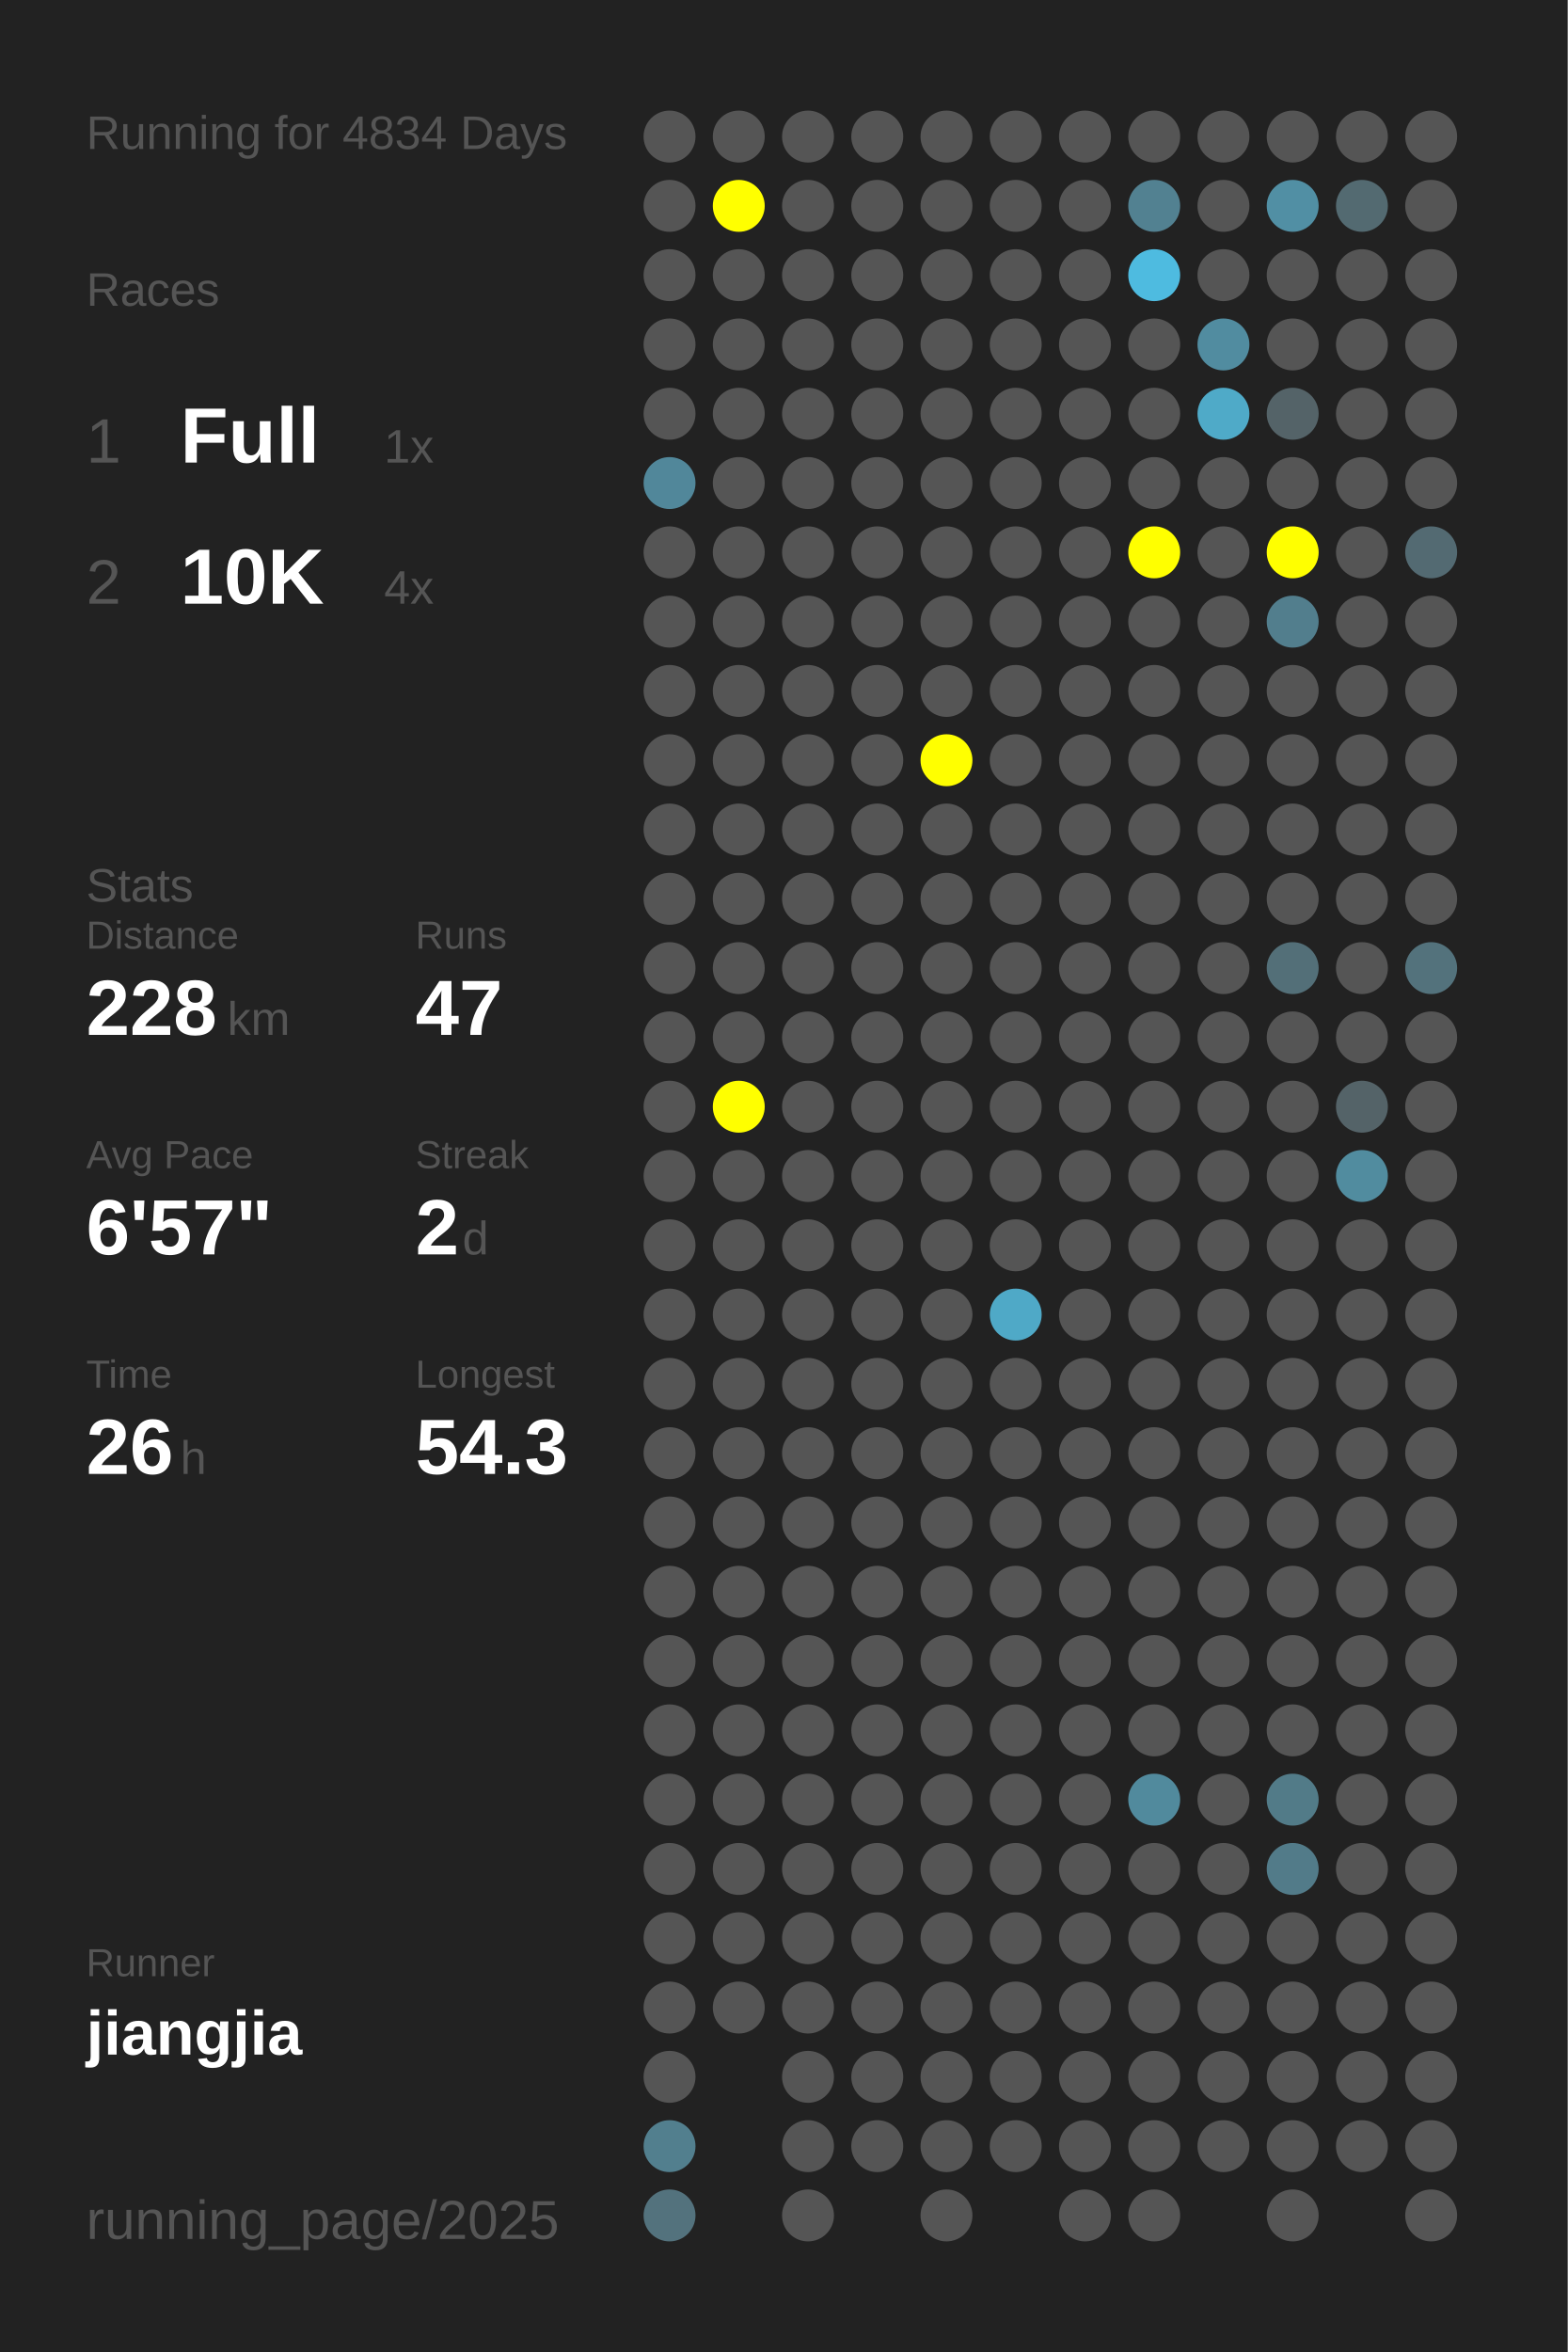
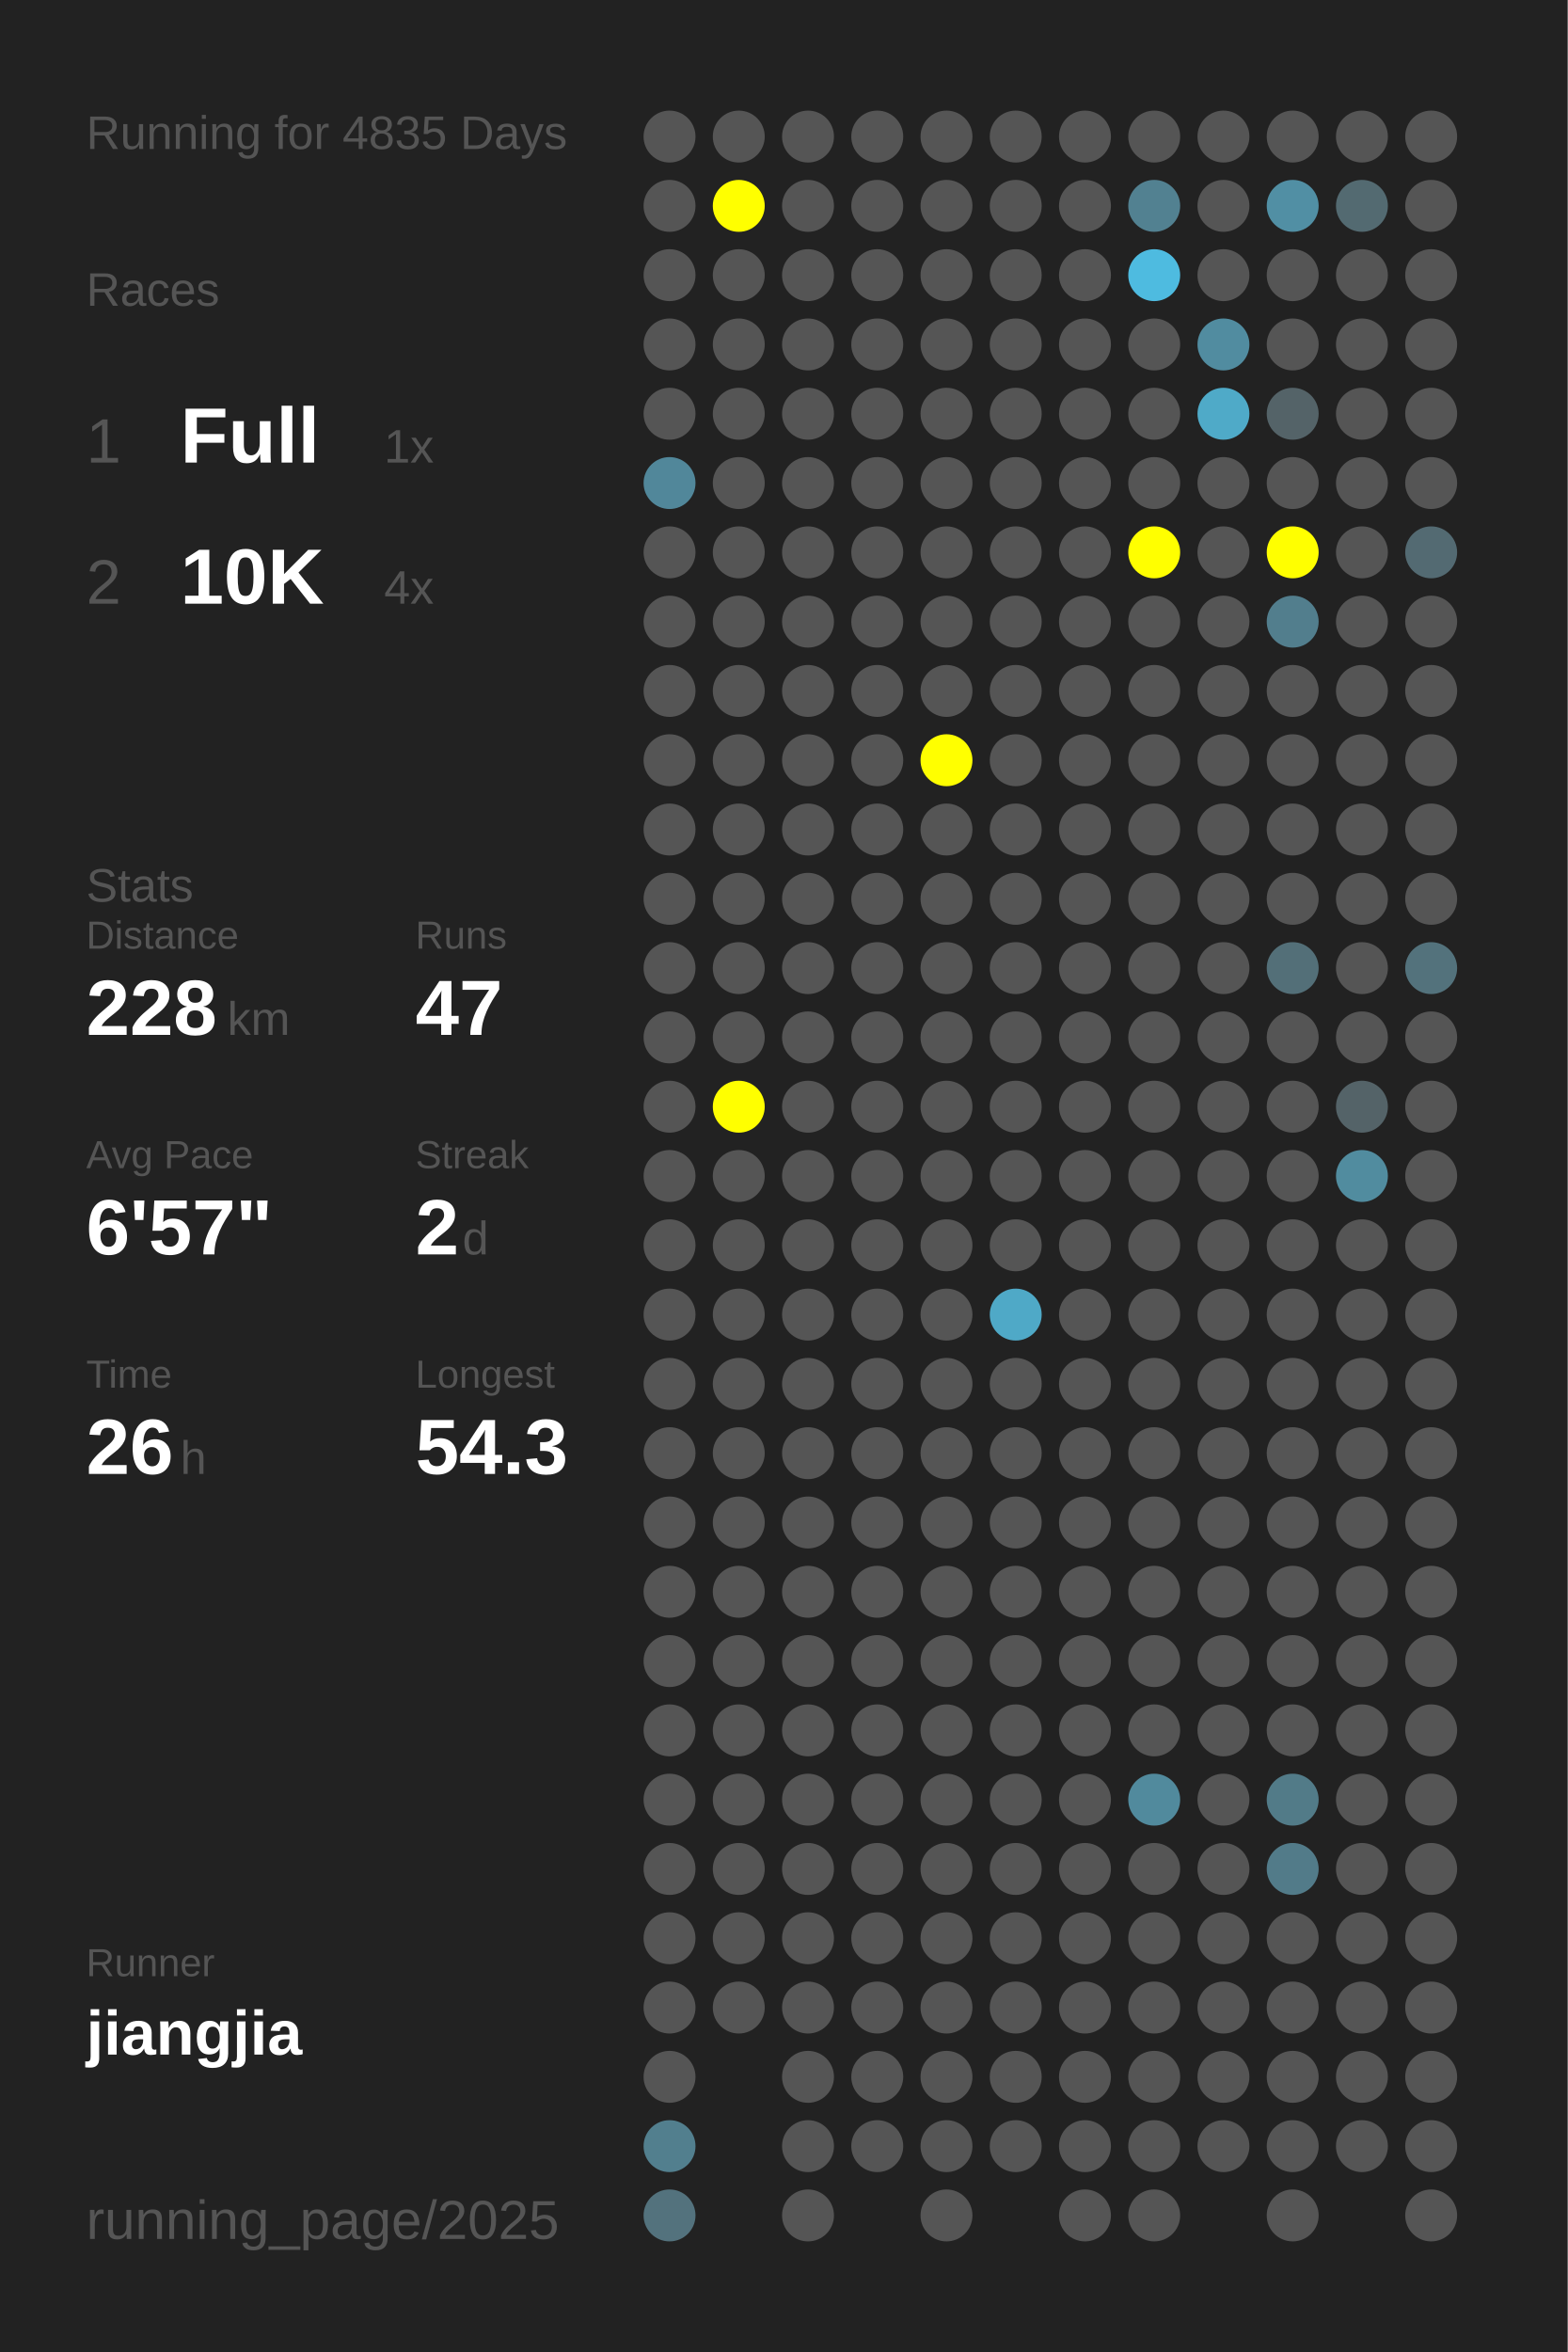
<svg xmlns="http://www.w3.org/2000/svg" baseProfile="full" height="300mm" version="1.1" viewBox="0,0,200,300" width="200mm">
  <defs />
  <rect fill="#222222" height="300" width="200" x="0" y="0" />
-   <text fill="#555555" style="font-size:6px; font-family:Arial;" x="11" y="19">Running for 4834 Days</text>
+   <text fill="#555555" style="font-size:6px; font-family:Arial;" x="11" y="19">Running for 4835 Days</text>
  <text fill="#555555" style="font-size:6px; font-family:Arial;" x="11" y="39">Races</text>
  <text fill="#555555" style="font-size:8px; font-family:Arial;" x="11" y="59">1</text>
  <text fill="#FFFFFF" style="font-size:10px; font-family:Arial; font-weight:bold;" x="23" y="59">Full</text>
  <text fill="#555555" style="font-size:6px; font-family:Arial;" x="49" y="59">1x</text>
  <text fill="#555555" style="font-size:8px; font-family:Arial;" x="11" y="77">2</text>
  <text fill="#FFFFFF" style="font-size:10px; font-family:Arial; font-weight:bold;" x="23" y="77">10K</text>
  <text fill="#555555" style="font-size:6px; font-family:Arial;" x="49" y="77">4x</text>
  <text fill="#555555" style="font-size:6px; font-family:Arial;" x="11" y="115">Stats</text>
  <text fill="#555555" style="font-size:5px; font-family:Arial;" x="11" y="121">Distance</text>
  <text fill="#FFFFFF" style="font-size:10px; font-family:Arial; font-weight:bold;" x="11" y="132">228</text>
  <text fill="#555555" style="font-size:6px; font-family:Arial;" x="29" y="132">km</text>
  <text fill="#555555" style="font-size:5px; font-family:Arial;" x="53" y="121">Runs</text>
  <text fill="#FFFFFF" style="font-size:10px; font-family:Arial; font-weight:bold;" x="53" y="132">47</text>
  <text fill="#555555" style="font-size:5px; font-family:Arial;" x="11" y="149">Avg Pace</text>
  <text fill="#FFFFFF" style="font-size:10px; font-family:Arial; font-weight:bold;" x="11" y="160">6'57"</text>
  <text fill="#555555" style="font-size:5px; font-family:Arial;" x="53" y="149">Streak</text>
  <text fill="#FFFFFF" style="font-size:10px; font-family:Arial; font-weight:bold;" x="53" y="160">2</text>
  <text fill="#555555" style="font-size:6px; font-family:Arial;" x="59" y="160">d</text>
  <text fill="#555555" style="font-size:5px; font-family:Arial;" x="11" y="177">Time</text>
  <text fill="#FFFFFF" style="font-size:10px; font-family:Arial; font-weight:bold;" x="11" y="188">26</text>
  <text fill="#555555" style="font-size:6px; font-family:Arial;" x="23" y="188">h</text>
  <text fill="#555555" style="font-size:5px; font-family:Arial;" x="53" y="177">Longest</text>
  <text fill="#FFFFFF" style="font-size:10px; font-family:Arial; font-weight:bold;" x="53" y="188">54.3</text>
  <text fill="#555555" style="font-size:5px; font-family:Arial;" x="11" y="252.065">Runner</text>
  <text fill="#FFFFFF" style="font-size:8px; font-family:Arial; font-weight:bold;" x="11" y="262.065">jiangjia</text>
  <text fill="#555555" style="font-size:7px; font-family:Arial;" x="11" y="285.581">running_page/2025</text>
  <circle cx="85.417" cy="17.419" fill="#555555" r="3.312" />
  <circle cx="85.417" cy="26.258" fill="#555555" r="3.312" />
  <circle cx="85.417" cy="35.097" fill="#555555" r="3.312" />
  <circle cx="85.417" cy="43.935" fill="#555555" r="3.312" />
  <circle cx="85.417" cy="52.774" fill="#555555" r="3.312" />
  <circle cx="85.417" cy="61.613" fill="#51879a" r="3.312" />
  <circle cx="85.417" cy="70.452" fill="#555555" r="3.312" />
  <circle cx="85.417" cy="79.29" fill="#555555" r="3.312" />
  <circle cx="85.417" cy="88.129" fill="#555555" r="3.312" />
  <circle cx="85.417" cy="96.968" fill="#555555" r="3.312" />
  <circle cx="85.417" cy="105.806" fill="#555555" r="3.312" />
  <circle cx="85.417" cy="114.645" fill="#555555" r="3.312" />
  <circle cx="85.417" cy="123.484" fill="#555555" r="3.312" />
  <circle cx="85.417" cy="132.323" fill="#555555" r="3.312" />
  <circle cx="85.417" cy="141.161" fill="#555555" r="3.312" />
  <circle cx="85.417" cy="150" fill="#555555" r="3.312" />
  <circle cx="85.417" cy="158.839" fill="#555555" r="3.312" />
  <circle cx="85.417" cy="167.677" fill="#555555" r="3.312" />
  <circle cx="85.417" cy="176.516" fill="#555555" r="3.312" />
  <circle cx="85.417" cy="185.355" fill="#555555" r="3.312" />
  <circle cx="85.417" cy="194.194" fill="#555555" r="3.312" />
  <circle cx="85.417" cy="203.032" fill="#555555" r="3.312" />
  <circle cx="85.417" cy="211.871" fill="#555555" r="3.312" />
  <circle cx="85.417" cy="220.71" fill="#555555" r="3.312" />
  <circle cx="85.417" cy="229.548" fill="#555555" r="3.312" />
  <circle cx="85.417" cy="238.387" fill="#555555" r="3.312" />
  <circle cx="85.417" cy="247.226" fill="#555555" r="3.312" />
  <circle cx="85.417" cy="256.065" fill="#555555" r="3.312" />
  <circle cx="85.417" cy="264.903" fill="#555555" r="3.312" />
  <circle cx="85.417" cy="273.742" fill="#527f8e" r="3.312" />
  <circle cx="85.417" cy="282.581" fill="#53727d" r="3.312" />
  <circle cx="94.25" cy="17.419" fill="#555555" r="3.312" />
  <circle cx="94.25" cy="26.258" fill="#FFFF00" r="3.312" />
  <circle cx="94.25" cy="35.097" fill="#555555" r="3.312" />
  <circle cx="94.25" cy="43.935" fill="#555555" r="3.312" />
  <circle cx="94.25" cy="52.774" fill="#555555" r="3.312" />
  <circle cx="94.25" cy="61.613" fill="#555555" r="3.312" />
  <circle cx="94.25" cy="70.452" fill="#555555" r="3.312" />
  <circle cx="94.25" cy="79.29" fill="#555555" r="3.312" />
  <circle cx="94.25" cy="88.129" fill="#555555" r="3.312" />
  <circle cx="94.25" cy="96.968" fill="#555555" r="3.312" />
  <circle cx="94.25" cy="105.806" fill="#555555" r="3.312" />
  <circle cx="94.25" cy="114.645" fill="#555555" r="3.312" />
  <circle cx="94.25" cy="123.484" fill="#555555" r="3.312" />
  <circle cx="94.25" cy="132.323" fill="#555555" r="3.312" />
  <circle cx="94.25" cy="141.161" fill="#FFFF00" r="3.312" />
  <circle cx="94.25" cy="150" fill="#555555" r="3.312" />
  <circle cx="94.25" cy="158.839" fill="#555555" r="3.312" />
  <circle cx="94.25" cy="167.677" fill="#555555" r="3.312" />
  <circle cx="94.25" cy="176.516" fill="#555555" r="3.312" />
  <circle cx="94.25" cy="185.355" fill="#555555" r="3.312" />
  <circle cx="94.25" cy="194.194" fill="#555555" r="3.312" />
  <circle cx="94.25" cy="203.032" fill="#555555" r="3.312" />
  <circle cx="94.25" cy="211.871" fill="#555555" r="3.312" />
  <circle cx="94.25" cy="220.71" fill="#555555" r="3.312" />
  <circle cx="94.25" cy="229.548" fill="#555555" r="3.312" />
  <circle cx="94.25" cy="238.387" fill="#555555" r="3.312" />
  <circle cx="94.25" cy="247.226" fill="#555555" r="3.312" />
  <circle cx="94.25" cy="256.065" fill="#555555" r="3.312" />
  <circle cx="103.083" cy="17.419" fill="#555555" r="3.312" />
  <circle cx="103.083" cy="26.258" fill="#555555" r="3.312" />
  <circle cx="103.083" cy="35.097" fill="#555555" r="3.312" />
  <circle cx="103.083" cy="43.935" fill="#555555" r="3.312" />
  <circle cx="103.083" cy="52.774" fill="#555555" r="3.312" />
  <circle cx="103.083" cy="61.613" fill="#555555" r="3.312" />
  <circle cx="103.083" cy="70.452" fill="#555555" r="3.312" />
  <circle cx="103.083" cy="79.29" fill="#555555" r="3.312" />
  <circle cx="103.083" cy="88.129" fill="#555555" r="3.312" />
  <circle cx="103.083" cy="96.968" fill="#555555" r="3.312" />
  <circle cx="103.083" cy="105.806" fill="#555555" r="3.312" />
  <circle cx="103.083" cy="114.645" fill="#555555" r="3.312" />
  <circle cx="103.083" cy="123.484" fill="#555555" r="3.312" />
  <circle cx="103.083" cy="132.323" fill="#555555" r="3.312" />
  <circle cx="103.083" cy="141.161" fill="#555555" r="3.312" />
  <circle cx="103.083" cy="150" fill="#555555" r="3.312" />
  <circle cx="103.083" cy="158.839" fill="#555555" r="3.312" />
  <circle cx="103.083" cy="167.677" fill="#555555" r="3.312" />
  <circle cx="103.083" cy="176.516" fill="#555555" r="3.312" />
  <circle cx="103.083" cy="185.355" fill="#555555" r="3.312" />
  <circle cx="103.083" cy="194.194" fill="#555555" r="3.312" />
  <circle cx="103.083" cy="203.032" fill="#555555" r="3.312" />
  <circle cx="103.083" cy="211.871" fill="#555555" r="3.312" />
  <circle cx="103.083" cy="220.71" fill="#555555" r="3.312" />
  <circle cx="103.083" cy="229.548" fill="#555555" r="3.312" />
  <circle cx="103.083" cy="238.387" fill="#555555" r="3.312" />
  <circle cx="103.083" cy="247.226" fill="#555555" r="3.312" />
  <circle cx="103.083" cy="256.065" fill="#555555" r="3.312" />
  <circle cx="103.083" cy="264.903" fill="#555555" r="3.312" />
  <circle cx="103.083" cy="273.742" fill="#555555" r="3.312" />
  <circle cx="103.083" cy="282.581" fill="#555555" r="3.312" />
  <circle cx="111.917" cy="17.419" fill="#555555" r="3.312" />
  <circle cx="111.917" cy="26.258" fill="#555555" r="3.312" />
  <circle cx="111.917" cy="35.097" fill="#555555" r="3.312" />
  <circle cx="111.917" cy="43.935" fill="#555555" r="3.312" />
  <circle cx="111.917" cy="52.774" fill="#555555" r="3.312" />
  <circle cx="111.917" cy="61.613" fill="#555555" r="3.312" />
  <circle cx="111.917" cy="70.452" fill="#555555" r="3.312" />
  <circle cx="111.917" cy="79.29" fill="#555555" r="3.312" />
  <circle cx="111.917" cy="88.129" fill="#555555" r="3.312" />
  <circle cx="111.917" cy="96.968" fill="#555555" r="3.312" />
  <circle cx="111.917" cy="105.806" fill="#555555" r="3.312" />
  <circle cx="111.917" cy="114.645" fill="#555555" r="3.312" />
  <circle cx="111.917" cy="123.484" fill="#555555" r="3.312" />
  <circle cx="111.917" cy="132.323" fill="#555555" r="3.312" />
  <circle cx="111.917" cy="141.161" fill="#555555" r="3.312" />
  <circle cx="111.917" cy="150" fill="#555555" r="3.312" />
  <circle cx="111.917" cy="158.839" fill="#555555" r="3.312" />
  <circle cx="111.917" cy="167.677" fill="#555555" r="3.312" />
  <circle cx="111.917" cy="176.516" fill="#555555" r="3.312" />
  <circle cx="111.917" cy="185.355" fill="#555555" r="3.312" />
  <circle cx="111.917" cy="194.194" fill="#555555" r="3.312" />
  <circle cx="111.917" cy="203.032" fill="#555555" r="3.312" />
  <circle cx="111.917" cy="211.871" fill="#555555" r="3.312" />
  <circle cx="111.917" cy="220.71" fill="#555555" r="3.312" />
  <circle cx="111.917" cy="229.548" fill="#555555" r="3.312" />
  <circle cx="111.917" cy="238.387" fill="#555555" r="3.312" />
  <circle cx="111.917" cy="247.226" fill="#555555" r="3.312" />
  <circle cx="111.917" cy="256.065" fill="#555555" r="3.312" />
  <circle cx="111.917" cy="264.903" fill="#555555" r="3.312" />
  <circle cx="111.917" cy="273.742" fill="#555555" r="3.312" />
  <circle cx="120.75" cy="17.419" fill="#555555" r="3.312" />
  <circle cx="120.75" cy="26.258" fill="#555555" r="3.312" />
  <circle cx="120.75" cy="35.097" fill="#555555" r="3.312" />
  <circle cx="120.75" cy="43.935" fill="#555555" r="3.312" />
  <circle cx="120.75" cy="52.774" fill="#555555" r="3.312" />
  <circle cx="120.75" cy="61.613" fill="#555555" r="3.312" />
  <circle cx="120.75" cy="70.452" fill="#555555" r="3.312" />
  <circle cx="120.75" cy="79.29" fill="#555555" r="3.312" />
  <circle cx="120.75" cy="88.129" fill="#555555" r="3.312" />
  <circle cx="120.75" cy="96.968" fill="#FFFF00" r="3.312" />
  <circle cx="120.75" cy="105.806" fill="#555555" r="3.312" />
  <circle cx="120.75" cy="114.645" fill="#555555" r="3.312" />
  <circle cx="120.75" cy="123.484" fill="#555555" r="3.312" />
  <circle cx="120.75" cy="132.323" fill="#555555" r="3.312" />
  <circle cx="120.75" cy="141.161" fill="#555555" r="3.312" />
  <circle cx="120.75" cy="150" fill="#555555" r="3.312" />
  <circle cx="120.75" cy="158.839" fill="#555555" r="3.312" />
  <circle cx="120.75" cy="167.677" fill="#555555" r="3.312" />
  <circle cx="120.75" cy="176.516" fill="#555555" r="3.312" />
  <circle cx="120.75" cy="185.355" fill="#555555" r="3.312" />
  <circle cx="120.75" cy="194.194" fill="#555555" r="3.312" />
  <circle cx="120.75" cy="203.032" fill="#555555" r="3.312" />
  <circle cx="120.75" cy="211.871" fill="#555555" r="3.312" />
  <circle cx="120.75" cy="220.71" fill="#555555" r="3.312" />
  <circle cx="120.75" cy="229.548" fill="#555555" r="3.312" />
  <circle cx="120.75" cy="238.387" fill="#555555" r="3.312" />
  <circle cx="120.75" cy="247.226" fill="#555555" r="3.312" />
  <circle cx="120.75" cy="256.065" fill="#555555" r="3.312" />
  <circle cx="120.75" cy="264.903" fill="#555555" r="3.312" />
  <circle cx="120.75" cy="273.742" fill="#555555" r="3.312" />
  <circle cx="120.75" cy="282.581" fill="#555555" r="3.312" />
  <circle cx="129.583" cy="17.419" fill="#555555" r="3.312" />
  <circle cx="129.583" cy="26.258" fill="#555555" r="3.312" />
  <circle cx="129.583" cy="35.097" fill="#555555" r="3.312" />
  <circle cx="129.583" cy="43.935" fill="#555555" r="3.312" />
  <circle cx="129.583" cy="52.774" fill="#555555" r="3.312" />
  <circle cx="129.583" cy="61.613" fill="#555555" r="3.312" />
  <circle cx="129.583" cy="70.452" fill="#555555" r="3.312" />
  <circle cx="129.583" cy="79.29" fill="#555555" r="3.312" />
  <circle cx="129.583" cy="88.129" fill="#555555" r="3.312" />
  <circle cx="129.583" cy="96.968" fill="#555555" r="3.312" />
  <circle cx="129.583" cy="105.806" fill="#555555" r="3.312" />
  <circle cx="129.583" cy="114.645" fill="#555555" r="3.312" />
  <circle cx="129.583" cy="123.484" fill="#555555" r="3.312" />
  <circle cx="129.583" cy="132.323" fill="#555555" r="3.312" />
  <circle cx="129.583" cy="141.161" fill="#555555" r="3.312" />
  <circle cx="129.583" cy="150" fill="#555555" r="3.312" />
  <circle cx="129.583" cy="158.839" fill="#555555" r="3.312" />
  <circle cx="129.583" cy="167.677" fill="#4fa9c7" r="3.312" />
  <circle cx="129.583" cy="176.516" fill="#555555" r="3.312" />
  <circle cx="129.583" cy="185.355" fill="#555555" r="3.312" />
  <circle cx="129.583" cy="194.194" fill="#555555" r="3.312" />
  <circle cx="129.583" cy="203.032" fill="#555555" r="3.312" />
  <circle cx="129.583" cy="211.871" fill="#555555" r="3.312" />
  <circle cx="129.583" cy="220.71" fill="#555555" r="3.312" />
  <circle cx="129.583" cy="229.548" fill="#555555" r="3.312" />
  <circle cx="129.583" cy="238.387" fill="#555555" r="3.312" />
  <circle cx="129.583" cy="247.226" fill="#555555" r="3.312" />
  <circle cx="129.583" cy="256.065" fill="#555555" r="3.312" />
  <circle cx="129.583" cy="264.903" fill="#555555" r="3.312" />
  <circle cx="129.583" cy="273.742" fill="#555555" r="3.312" />
  <circle cx="138.417" cy="17.419" fill="#555555" r="3.312" />
  <circle cx="138.417" cy="26.258" fill="#555555" r="3.312" />
  <circle cx="138.417" cy="35.097" fill="#555555" r="3.312" />
  <circle cx="138.417" cy="43.935" fill="#555555" r="3.312" />
  <circle cx="138.417" cy="52.774" fill="#555555" r="3.312" />
  <circle cx="138.417" cy="61.613" fill="#555555" r="3.312" />
  <circle cx="138.417" cy="70.452" fill="#555555" r="3.312" />
  <circle cx="138.417" cy="79.29" fill="#555555" r="3.312" />
  <circle cx="138.417" cy="88.129" fill="#555555" r="3.312" />
  <circle cx="138.417" cy="96.968" fill="#555555" r="3.312" />
  <circle cx="138.417" cy="105.806" fill="#555555" r="3.312" />
  <circle cx="138.417" cy="114.645" fill="#555555" r="3.312" />
  <circle cx="138.417" cy="123.484" fill="#555555" r="3.312" />
  <circle cx="138.417" cy="132.323" fill="#555555" r="3.312" />
  <circle cx="138.417" cy="141.161" fill="#555555" r="3.312" />
  <circle cx="138.417" cy="150" fill="#555555" r="3.312" />
  <circle cx="138.417" cy="158.839" fill="#555555" r="3.312" />
  <circle cx="138.417" cy="167.677" fill="#555555" r="3.312" />
  <circle cx="138.417" cy="176.516" fill="#555555" r="3.312" />
  <circle cx="138.417" cy="185.355" fill="#555555" r="3.312" />
  <circle cx="138.417" cy="194.194" fill="#555555" r="3.312" />
  <circle cx="138.417" cy="203.032" fill="#555555" r="3.312" />
  <circle cx="138.417" cy="211.871" fill="#555555" r="3.312" />
  <circle cx="138.417" cy="220.71" fill="#555555" r="3.312" />
  <circle cx="138.417" cy="229.548" fill="#555555" r="3.312" />
  <circle cx="138.417" cy="238.387" fill="#555555" r="3.312" />
  <circle cx="138.417" cy="247.226" fill="#555555" r="3.312" />
  <circle cx="138.417" cy="256.065" fill="#555555" r="3.312" />
  <circle cx="138.417" cy="264.903" fill="#555555" r="3.312" />
  <circle cx="138.417" cy="273.742" fill="#555555" r="3.312" />
  <circle cx="138.417" cy="282.581" fill="#555555" r="3.312" />
  <circle cx="147.25" cy="17.419" fill="#555555" r="3.312" />
  <circle cx="147.25" cy="26.258" fill="#528191" r="3.312" />
  <circle cx="147.25" cy="35.097" fill="#4ebbe0" r="3.312" />
  <circle cx="147.25" cy="43.935" fill="#555555" r="3.312" />
  <circle cx="147.25" cy="52.774" fill="#555555" r="3.312" />
  <circle cx="147.25" cy="61.613" fill="#555555" r="3.312" />
  <circle cx="147.25" cy="70.452" fill="#FFFF00" r="3.312" />
  <circle cx="147.25" cy="79.29" fill="#555555" r="3.312" />
  <circle cx="147.25" cy="88.129" fill="#555555" r="3.312" />
  <circle cx="147.25" cy="96.968" fill="#555555" r="3.312" />
  <circle cx="147.25" cy="105.806" fill="#555555" r="3.312" />
  <circle cx="147.25" cy="114.645" fill="#555555" r="3.312" />
  <circle cx="147.25" cy="123.484" fill="#555555" r="3.312" />
  <circle cx="147.25" cy="132.323" fill="#555555" r="3.312" />
  <circle cx="147.25" cy="141.161" fill="#555555" r="3.312" />
  <circle cx="147.25" cy="150" fill="#555555" r="3.312" />
  <circle cx="147.25" cy="158.839" fill="#555555" r="3.312" />
  <circle cx="147.25" cy="167.677" fill="#555555" r="3.312" />
  <circle cx="147.25" cy="176.516" fill="#555555" r="3.312" />
  <circle cx="147.25" cy="185.355" fill="#555555" r="3.312" />
  <circle cx="147.25" cy="194.194" fill="#555555" r="3.312" />
  <circle cx="147.25" cy="203.032" fill="#555555" r="3.312" />
  <circle cx="147.25" cy="211.871" fill="#555555" r="3.312" />
  <circle cx="147.25" cy="220.71" fill="#555555" r="3.312" />
  <circle cx="147.25" cy="229.548" fill="#518a9d" r="3.312" />
  <circle cx="147.25" cy="238.387" fill="#555555" r="3.312" />
  <circle cx="147.25" cy="247.226" fill="#555555" r="3.312" />
  <circle cx="147.25" cy="256.065" fill="#555555" r="3.312" />
  <circle cx="147.25" cy="264.903" fill="#555555" r="3.312" />
  <circle cx="147.25" cy="273.742" fill="#555555" r="3.312" />
  <circle cx="147.25" cy="282.581" fill="#555555" r="3.312" />
  <circle cx="156.083" cy="17.419" fill="#555555" r="3.312" />
  <circle cx="156.083" cy="26.258" fill="#555555" r="3.312" />
  <circle cx="156.083" cy="35.097" fill="#555555" r="3.312" />
  <circle cx="156.083" cy="43.935" fill="#518ca0" r="3.312" />
  <circle cx="156.083" cy="52.774" fill="#4faac8" r="3.312" />
  <circle cx="156.083" cy="61.613" fill="#555555" r="3.312" />
  <circle cx="156.083" cy="70.452" fill="#555555" r="3.312" />
  <circle cx="156.083" cy="79.29" fill="#555555" r="3.312" />
  <circle cx="156.083" cy="88.129" fill="#555555" r="3.312" />
  <circle cx="156.083" cy="96.968" fill="#555555" r="3.312" />
  <circle cx="156.083" cy="105.806" fill="#555555" r="3.312" />
  <circle cx="156.083" cy="114.645" fill="#555555" r="3.312" />
  <circle cx="156.083" cy="123.484" fill="#555555" r="3.312" />
  <circle cx="156.083" cy="132.323" fill="#555555" r="3.312" />
  <circle cx="156.083" cy="141.161" fill="#555555" r="3.312" />
  <circle cx="156.083" cy="150" fill="#555555" r="3.312" />
  <circle cx="156.083" cy="158.839" fill="#555555" r="3.312" />
  <circle cx="156.083" cy="167.677" fill="#555555" r="3.312" />
  <circle cx="156.083" cy="176.516" fill="#555555" r="3.312" />
  <circle cx="156.083" cy="185.355" fill="#555555" r="3.312" />
  <circle cx="156.083" cy="194.194" fill="#555555" r="3.312" />
  <circle cx="156.083" cy="203.032" fill="#555555" r="3.312" />
  <circle cx="156.083" cy="211.871" fill="#555555" r="3.312" />
  <circle cx="156.083" cy="220.71" fill="#555555" r="3.312" />
  <circle cx="156.083" cy="229.548" fill="#555555" r="3.312" />
  <circle cx="156.083" cy="238.387" fill="#555555" r="3.312" />
  <circle cx="156.083" cy="247.226" fill="#555555" r="3.312" />
  <circle cx="156.083" cy="256.065" fill="#555555" r="3.312" />
  <circle cx="156.083" cy="264.903" fill="#555555" r="3.312" />
  <circle cx="156.083" cy="273.742" fill="#555555" r="3.312" />
  <circle cx="164.917" cy="17.419" fill="#555555" r="3.312" />
  <circle cx="164.917" cy="26.258" fill="#518fa4" r="3.312" />
  <circle cx="164.917" cy="35.097" fill="#555555" r="3.312" />
  <circle cx="164.917" cy="43.935" fill="#555555" r="3.312" />
  <circle cx="164.917" cy="52.774" fill="#546368" r="3.312" />
  <circle cx="164.917" cy="61.613" fill="#555555" r="3.312" />
  <circle cx="164.917" cy="70.452" fill="#FFFF00" r="3.312" />
  <circle cx="164.917" cy="79.29" fill="#527e8d" r="3.312" />
  <circle cx="164.917" cy="88.129" fill="#555555" r="3.312" />
  <circle cx="164.917" cy="96.968" fill="#555555" r="3.312" />
  <circle cx="164.917" cy="105.806" fill="#555555" r="3.312" />
  <circle cx="164.917" cy="114.645" fill="#555555" r="3.312" />
  <circle cx="164.917" cy="123.484" fill="#536f78" r="3.312" />
  <circle cx="164.917" cy="132.323" fill="#555555" r="3.312" />
  <circle cx="164.917" cy="141.161" fill="#555555" r="3.312" />
  <circle cx="164.917" cy="150" fill="#555555" r="3.312" />
  <circle cx="164.917" cy="158.839" fill="#555555" r="3.312" />
  <circle cx="164.917" cy="167.677" fill="#555555" r="3.312" />
  <circle cx="164.917" cy="176.516" fill="#555555" r="3.312" />
  <circle cx="164.917" cy="185.355" fill="#555555" r="3.312" />
  <circle cx="164.917" cy="194.194" fill="#555555" r="3.312" />
  <circle cx="164.917" cy="203.032" fill="#555555" r="3.312" />
  <circle cx="164.917" cy="211.871" fill="#555555" r="3.312" />
  <circle cx="164.917" cy="220.71" fill="#555555" r="3.312" />
  <circle cx="164.917" cy="229.548" fill="#527b88" r="3.312" />
  <circle cx="164.917" cy="238.387" fill="#527b89" r="3.312" />
  <circle cx="164.917" cy="247.226" fill="#555555" r="3.312" />
  <circle cx="164.917" cy="256.065" fill="#555555" r="3.312" />
  <circle cx="164.917" cy="264.903" fill="#555555" r="3.312" />
  <circle cx="164.917" cy="273.742" fill="#555555" r="3.312" />
  <circle cx="164.917" cy="282.581" fill="#555555" r="3.312" />
  <circle cx="173.75" cy="17.419" fill="#555555" r="3.312" />
  <circle cx="173.75" cy="26.258" fill="#536a71" r="3.312" />
  <circle cx="173.75" cy="35.097" fill="#555555" r="3.312" />
  <circle cx="173.75" cy="43.935" fill="#555555" r="3.312" />
  <circle cx="173.75" cy="52.774" fill="#555555" r="3.312" />
  <circle cx="173.75" cy="61.613" fill="#555555" r="3.312" />
  <circle cx="173.75" cy="70.452" fill="#555555" r="3.312" />
  <circle cx="173.75" cy="79.29" fill="#555555" r="3.312" />
  <circle cx="173.75" cy="88.129" fill="#555555" r="3.312" />
  <circle cx="173.75" cy="96.968" fill="#555555" r="3.312" />
  <circle cx="173.75" cy="105.806" fill="#555555" r="3.312" />
  <circle cx="173.75" cy="114.645" fill="#555555" r="3.312" />
  <circle cx="173.75" cy="123.484" fill="#555555" r="3.312" />
  <circle cx="173.75" cy="132.323" fill="#555555" r="3.312" />
  <circle cx="173.75" cy="141.161" fill="#546368" r="3.312" />
  <circle cx="173.75" cy="150" fill="#518c9f" r="3.312" />
  <circle cx="173.75" cy="158.839" fill="#555555" r="3.312" />
  <circle cx="173.75" cy="167.677" fill="#555555" r="3.312" />
  <circle cx="173.75" cy="176.516" fill="#555555" r="3.312" />
  <circle cx="173.75" cy="185.355" fill="#555555" r="3.312" />
  <circle cx="173.75" cy="194.194" fill="#555555" r="3.312" />
  <circle cx="173.75" cy="203.032" fill="#555555" r="3.312" />
  <circle cx="173.75" cy="211.871" fill="#555555" r="3.312" />
  <circle cx="173.75" cy="220.71" fill="#555555" r="3.312" />
  <circle cx="173.75" cy="229.548" fill="#555555" r="3.312" />
  <circle cx="173.75" cy="238.387" fill="#555555" r="3.312" />
  <circle cx="173.75" cy="247.226" fill="#555555" r="3.312" />
  <circle cx="173.75" cy="256.065" fill="#555555" r="3.312" />
  <circle cx="173.75" cy="264.903" fill="#555555" r="3.312" />
  <circle cx="173.75" cy="273.742" fill="#555555" r="3.312" />
  <circle cx="182.583" cy="17.419" fill="#555555" r="3.312" />
  <circle cx="182.583" cy="26.258" fill="#555555" r="3.312" />
  <circle cx="182.583" cy="35.097" fill="#555555" r="3.312" />
  <circle cx="182.583" cy="43.935" fill="#555555" r="3.312" />
  <circle cx="182.583" cy="52.774" fill="#555555" r="3.312" />
  <circle cx="182.583" cy="61.613" fill="#555555" r="3.312" />
  <circle cx="182.583" cy="70.452" fill="#536a72" r="3.312" />
  <circle cx="182.583" cy="79.29" fill="#555555" r="3.312" />
  <circle cx="182.583" cy="88.129" fill="#555555" r="3.312" />
  <circle cx="182.583" cy="96.968" fill="#555555" r="3.312" />
  <circle cx="182.583" cy="105.806" fill="#555555" r="3.312" />
  <circle cx="182.583" cy="114.645" fill="#555555" r="3.312" />
  <circle cx="182.583" cy="123.484" fill="#53727c" r="3.312" />
  <circle cx="182.583" cy="132.323" fill="#555555" r="3.312" />
  <circle cx="182.583" cy="141.161" fill="#555555" r="3.312" />
  <circle cx="182.583" cy="150" fill="#555555" r="3.312" />
  <circle cx="182.583" cy="158.839" fill="#555555" r="3.312" />
  <circle cx="182.583" cy="167.677" fill="#555555" r="3.312" />
  <circle cx="182.583" cy="176.516" fill="#555555" r="3.312" />
  <circle cx="182.583" cy="185.355" fill="#555555" r="3.312" />
  <circle cx="182.583" cy="194.194" fill="#555555" r="3.312" />
  <circle cx="182.583" cy="203.032" fill="#555555" r="3.312" />
  <circle cx="182.583" cy="211.871" fill="#555555" r="3.312" />
  <circle cx="182.583" cy="220.71" fill="#555555" r="3.312" />
  <circle cx="182.583" cy="229.548" fill="#555555" r="3.312" />
  <circle cx="182.583" cy="238.387" fill="#555555" r="3.312" />
  <circle cx="182.583" cy="247.226" fill="#555555" r="3.312" />
  <circle cx="182.583" cy="256.065" fill="#555555" r="3.312" />
  <circle cx="182.583" cy="264.903" fill="#555555" r="3.312" />
  <circle cx="182.583" cy="273.742" fill="#555555" r="3.312" />
  <circle cx="182.583" cy="282.581" fill="#555555" r="3.312" />
</svg>
